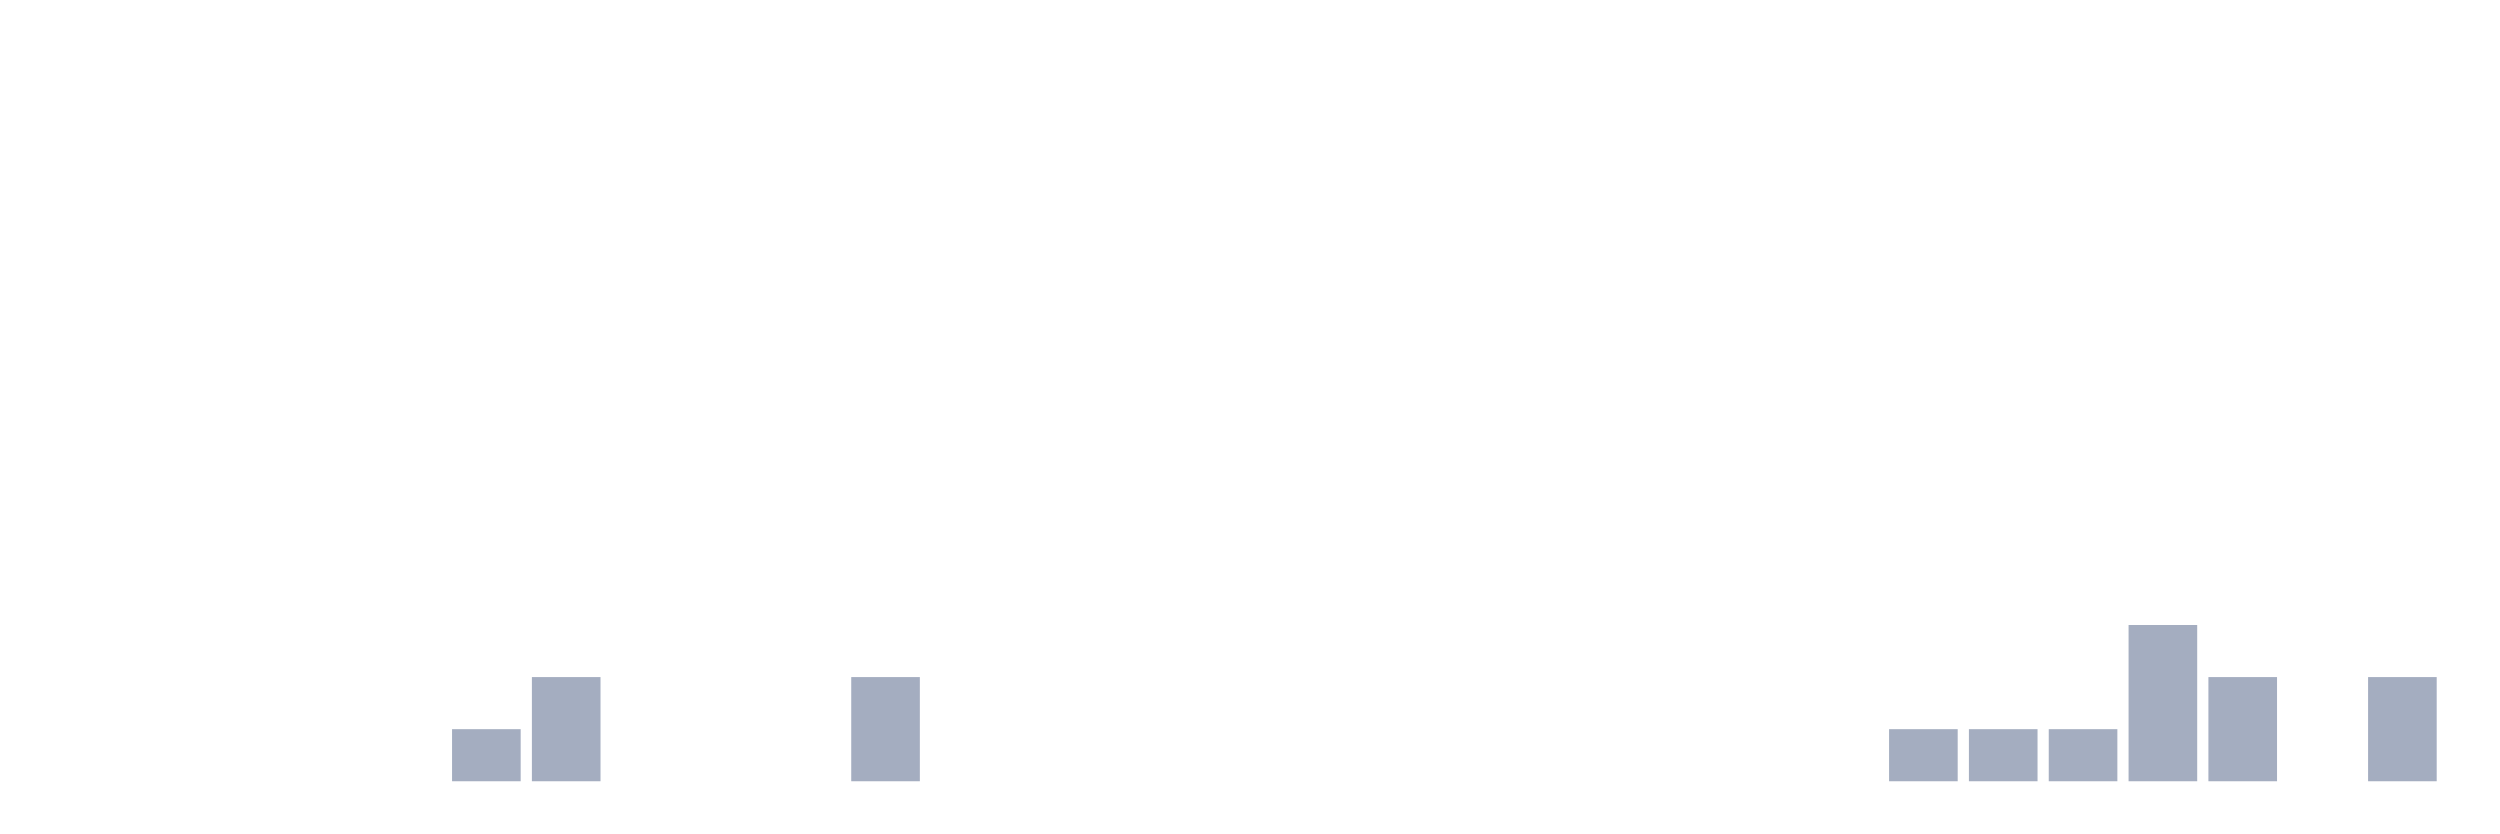
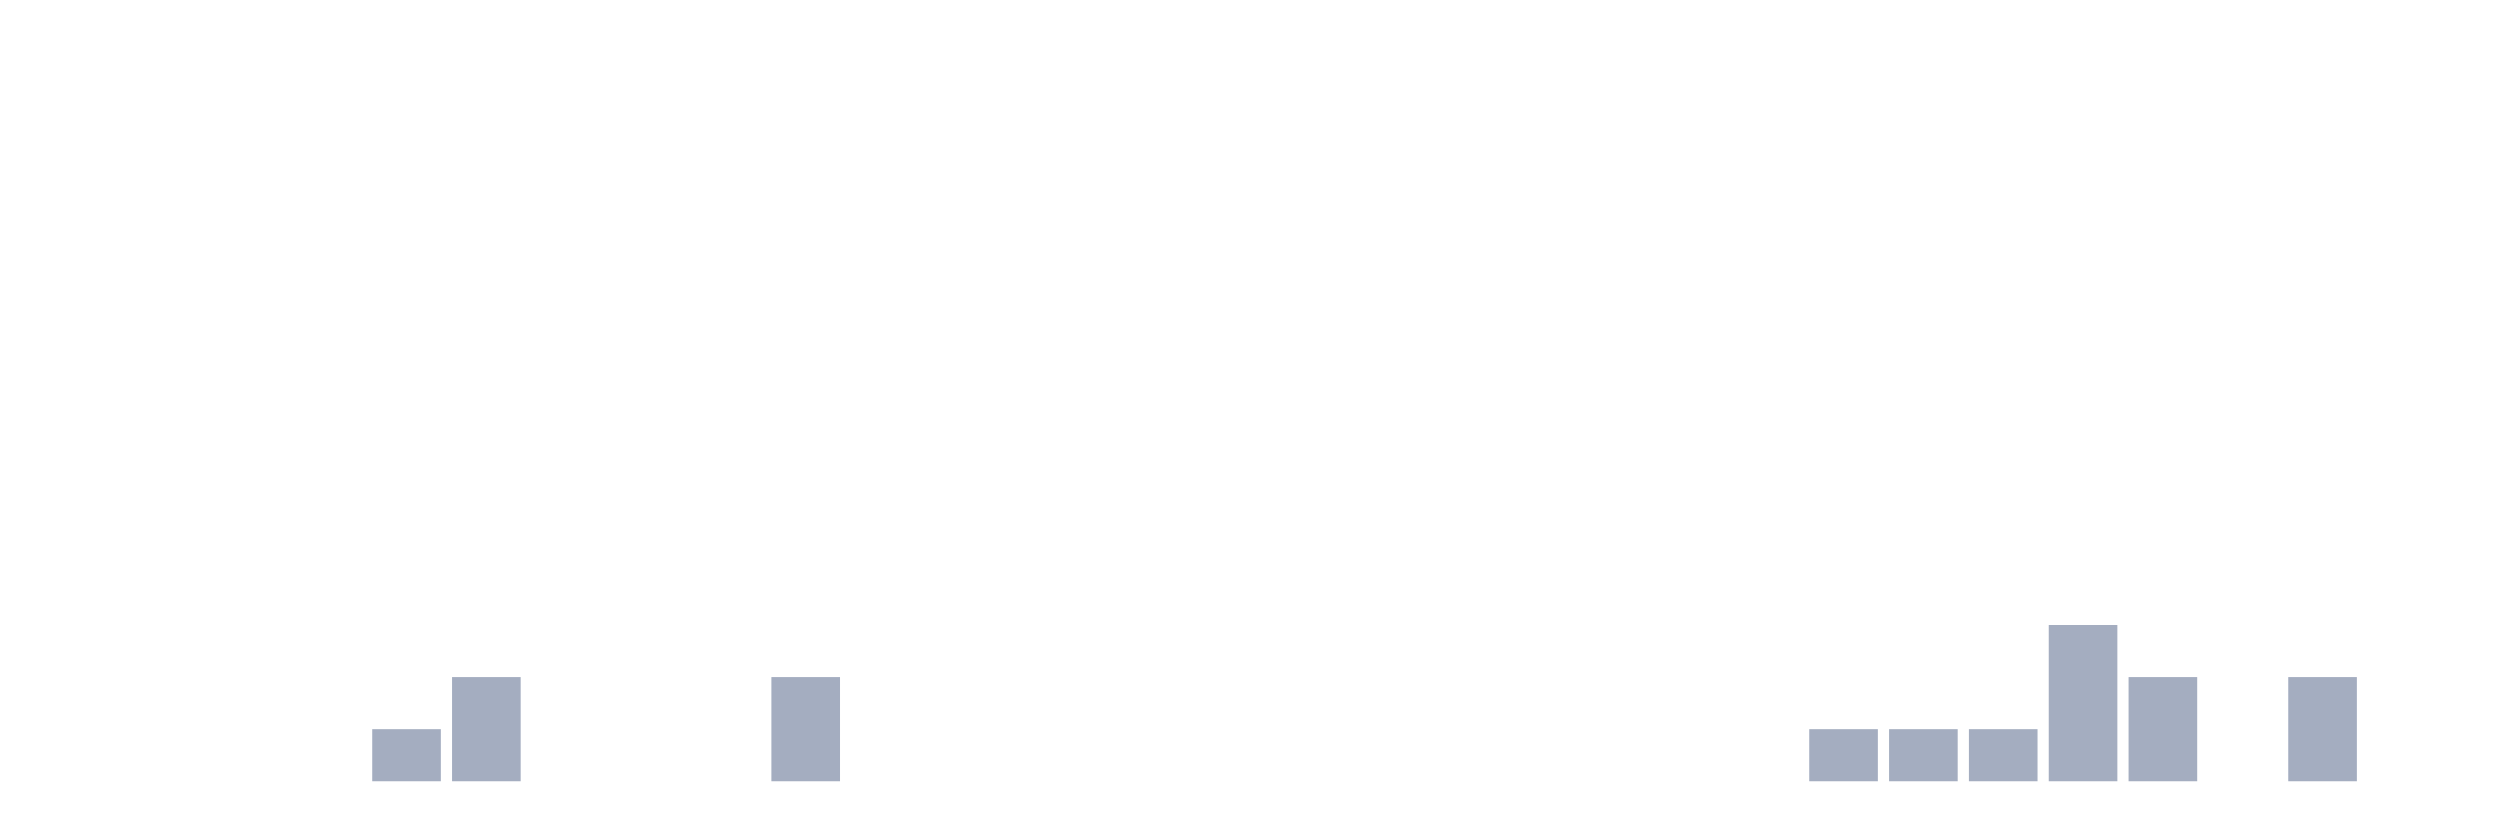
<svg xmlns="http://www.w3.org/2000/svg" viewBox="0 0 480 160">
  <g transform="translate(10,10)">
    <rect class="bar" x="0.153" width="13.175" y="140" height="0" fill="rgb(164,173,192)" />
    <rect class="bar" x="15.482" width="13.175" y="140" height="0" fill="rgb(164,173,192)" />
    <rect class="bar" x="30.81" width="13.175" y="140" height="0" fill="rgb(164,173,192)" />
    <rect class="bar" x="46.138" width="13.175" y="140" height="0" fill="rgb(164,173,192)" />
-     <rect class="bar" x="61.466" width="13.175" y="140" height="0" fill="rgb(164,173,192)" />
-     <rect class="bar" x="76.794" width="13.175" y="130" height="10" fill="rgb(164,173,192)" />
-     <rect class="bar" x="92.123" width="13.175" y="120" height="20" fill="rgb(164,173,192)" />
+     <rect class="bar" x="61.466" width="13.175" y="130" height="10" fill="rgb(164,173,192)" />
+     <rect class="bar" x="76.794" width="13.175" y="120" height="20" fill="rgb(164,173,192)" />
+     <rect class="bar" x="92.123" width="13.175" y="140" height="0" fill="rgb(164,173,192)" />
    <rect class="bar" x="107.451" width="13.175" y="140" height="0" fill="rgb(164,173,192)" />
    <rect class="bar" x="122.779" width="13.175" y="140" height="0" fill="rgb(164,173,192)" />
-     <rect class="bar" x="138.107" width="13.175" y="140" height="0" fill="rgb(164,173,192)" />
-     <rect class="bar" x="153.436" width="13.175" y="120" height="20" fill="rgb(164,173,192)" />
+     <rect class="bar" x="138.107" width="13.175" y="120" height="20" fill="rgb(164,173,192)" />
+     <rect class="bar" x="153.436" width="13.175" y="140" height="0" fill="rgb(164,173,192)" />
    <rect class="bar" x="168.764" width="13.175" y="140" height="0" fill="rgb(164,173,192)" />
    <rect class="bar" x="184.092" width="13.175" y="140" height="0" fill="rgb(164,173,192)" />
    <rect class="bar" x="199.42" width="13.175" y="140" height="0" fill="rgb(164,173,192)" />
    <rect class="bar" x="214.748" width="13.175" y="140" height="0" fill="rgb(164,173,192)" />
    <rect class="bar" x="230.077" width="13.175" y="140" height="0" fill="rgb(164,173,192)" />
    <rect class="bar" x="245.405" width="13.175" y="140" height="0" fill="rgb(164,173,192)" />
    <rect class="bar" x="260.733" width="13.175" y="140" height="0" fill="rgb(164,173,192)" />
    <rect class="bar" x="276.061" width="13.175" y="140" height="0" fill="rgb(164,173,192)" />
    <rect class="bar" x="291.39" width="13.175" y="140" height="0" fill="rgb(164,173,192)" />
    <rect class="bar" x="306.718" width="13.175" y="140" height="0" fill="rgb(164,173,192)" />
    <rect class="bar" x="322.046" width="13.175" y="140" height="0" fill="rgb(164,173,192)" />
-     <rect class="bar" x="337.374" width="13.175" y="140" height="0" fill="rgb(164,173,192)" />
+     <rect class="bar" x="337.374" width="13.175" y="130" height="10" fill="rgb(164,173,192)" />
    <rect class="bar" x="352.702" width="13.175" y="130" height="10" fill="rgb(164,173,192)" />
    <rect class="bar" x="368.031" width="13.175" y="130" height="10" fill="rgb(164,173,192)" />
-     <rect class="bar" x="383.359" width="13.175" y="130" height="10" fill="rgb(164,173,192)" />
-     <rect class="bar" x="398.687" width="13.175" y="110" height="30" fill="rgb(164,173,192)" />
-     <rect class="bar" x="414.015" width="13.175" y="120" height="20" fill="rgb(164,173,192)" />
-     <rect class="bar" x="429.344" width="13.175" y="140" height="0" fill="rgb(164,173,192)" />
-     <rect class="bar" x="444.672" width="13.175" y="120" height="20" fill="rgb(164,173,192)" />
+     <rect class="bar" x="383.359" width="13.175" y="110" height="30" fill="rgb(164,173,192)" />
+     <rect class="bar" x="398.687" width="13.175" y="120" height="20" fill="rgb(164,173,192)" />
+     <rect class="bar" x="414.015" width="13.175" y="140" height="0" fill="rgb(164,173,192)" />
+     <rect class="bar" x="429.344" width="13.175" y="120" height="20" fill="rgb(164,173,192)" />
+     <rect class="bar" x="444.672" width="13.175" y="140" height="0" fill="rgb(164,173,192)" />
  </g>
</svg>
